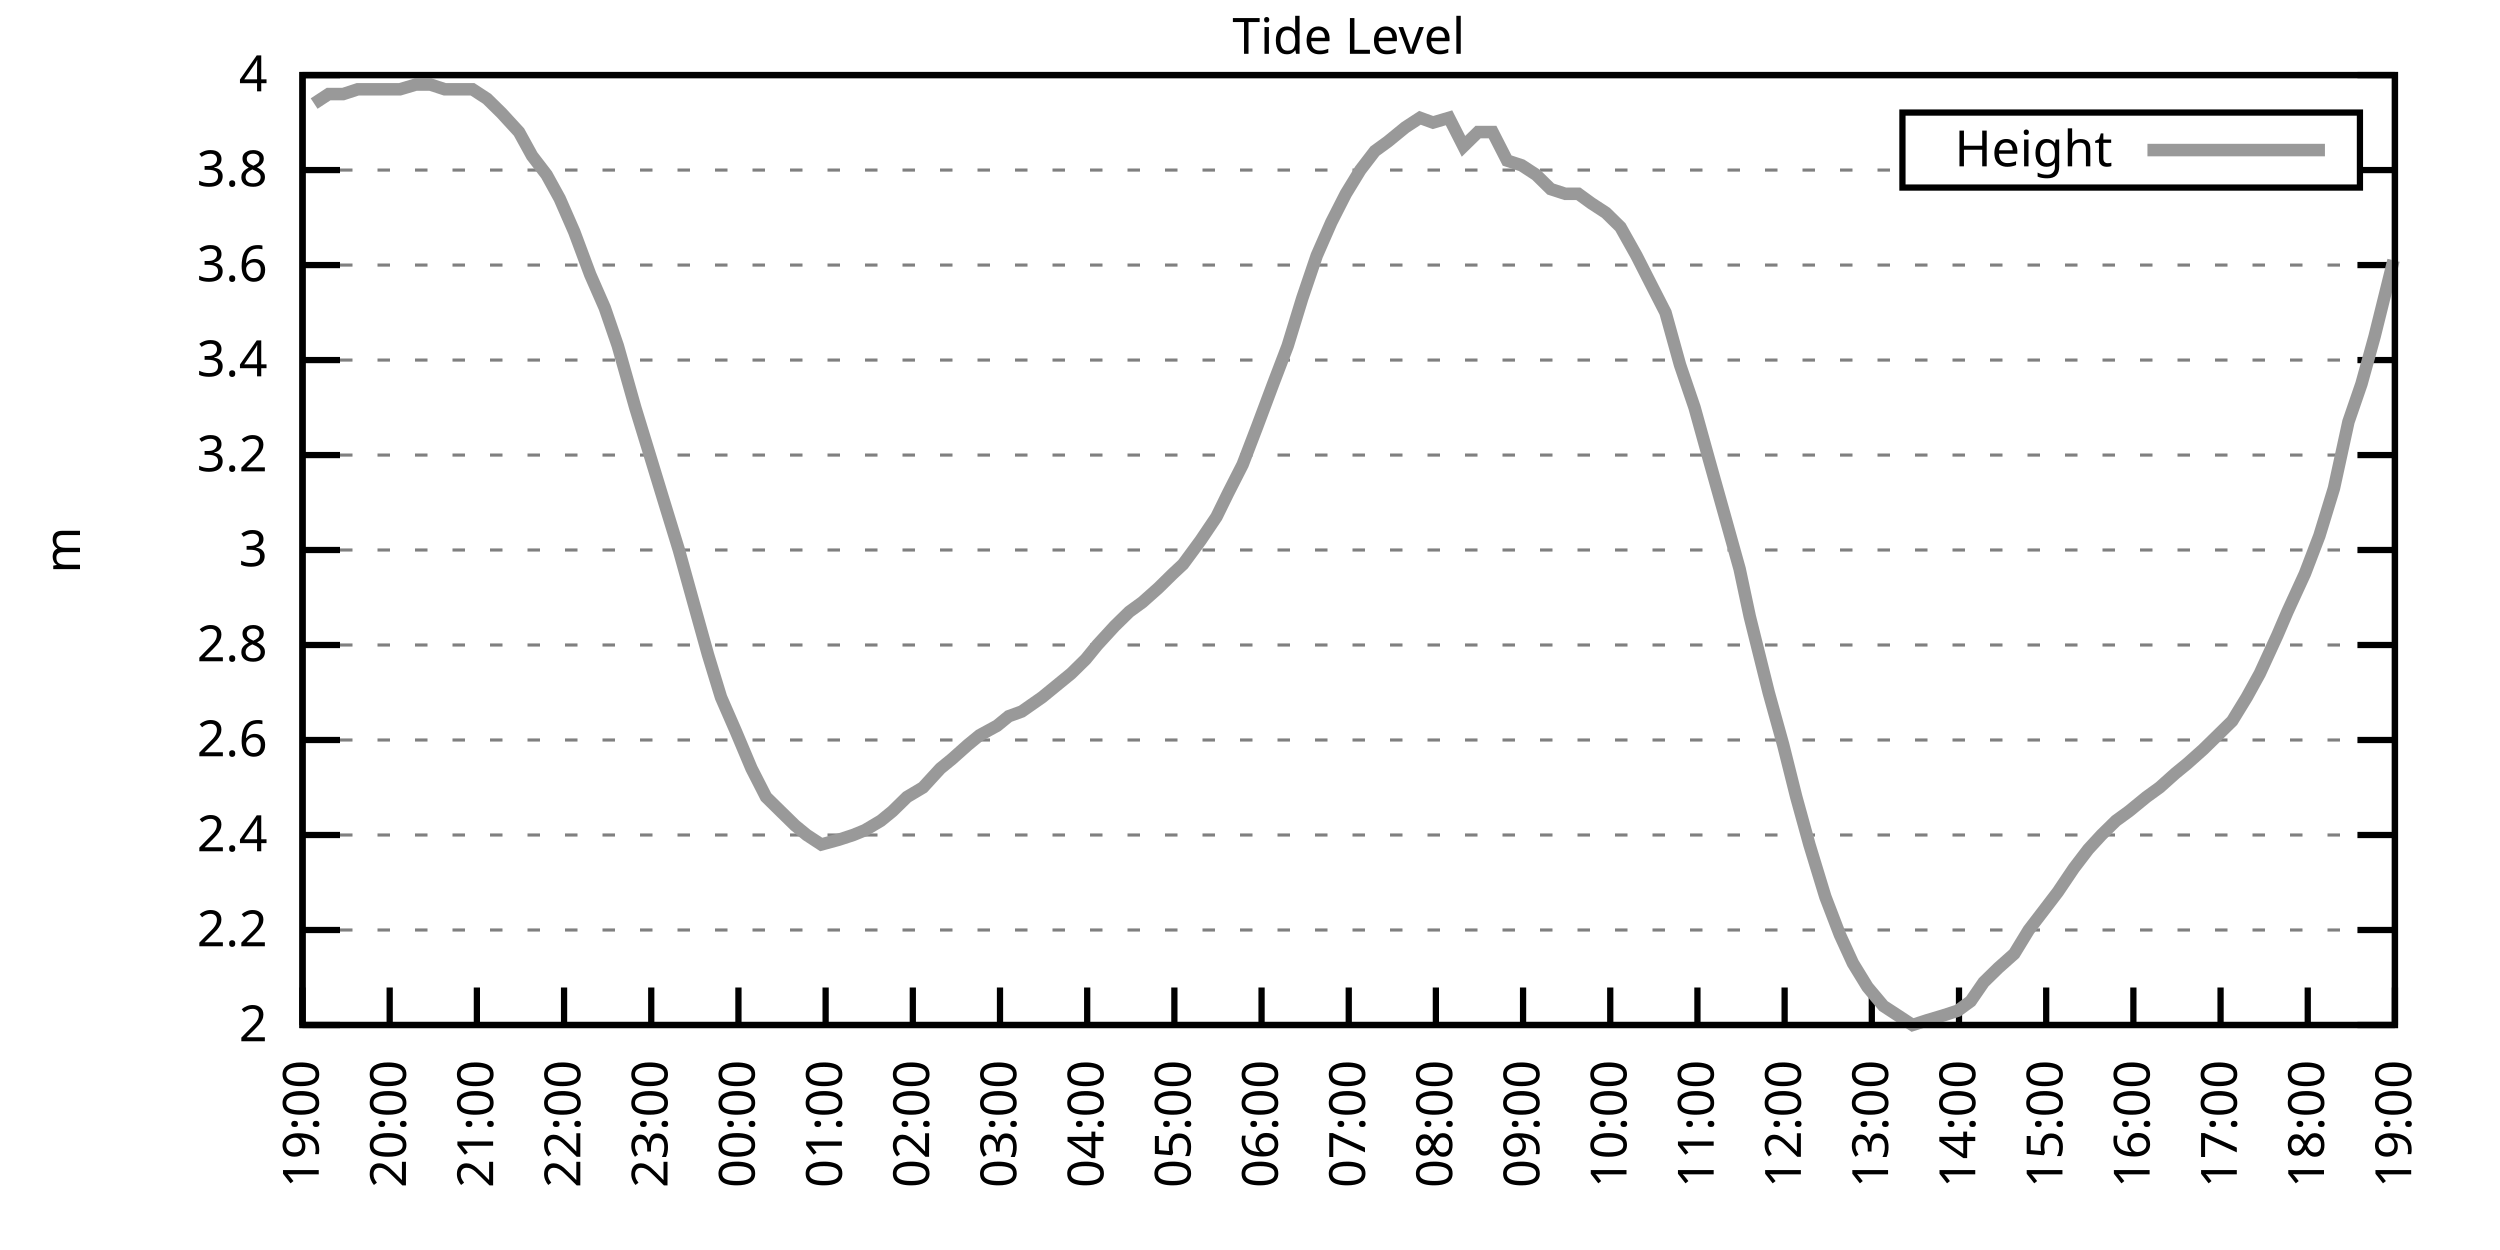
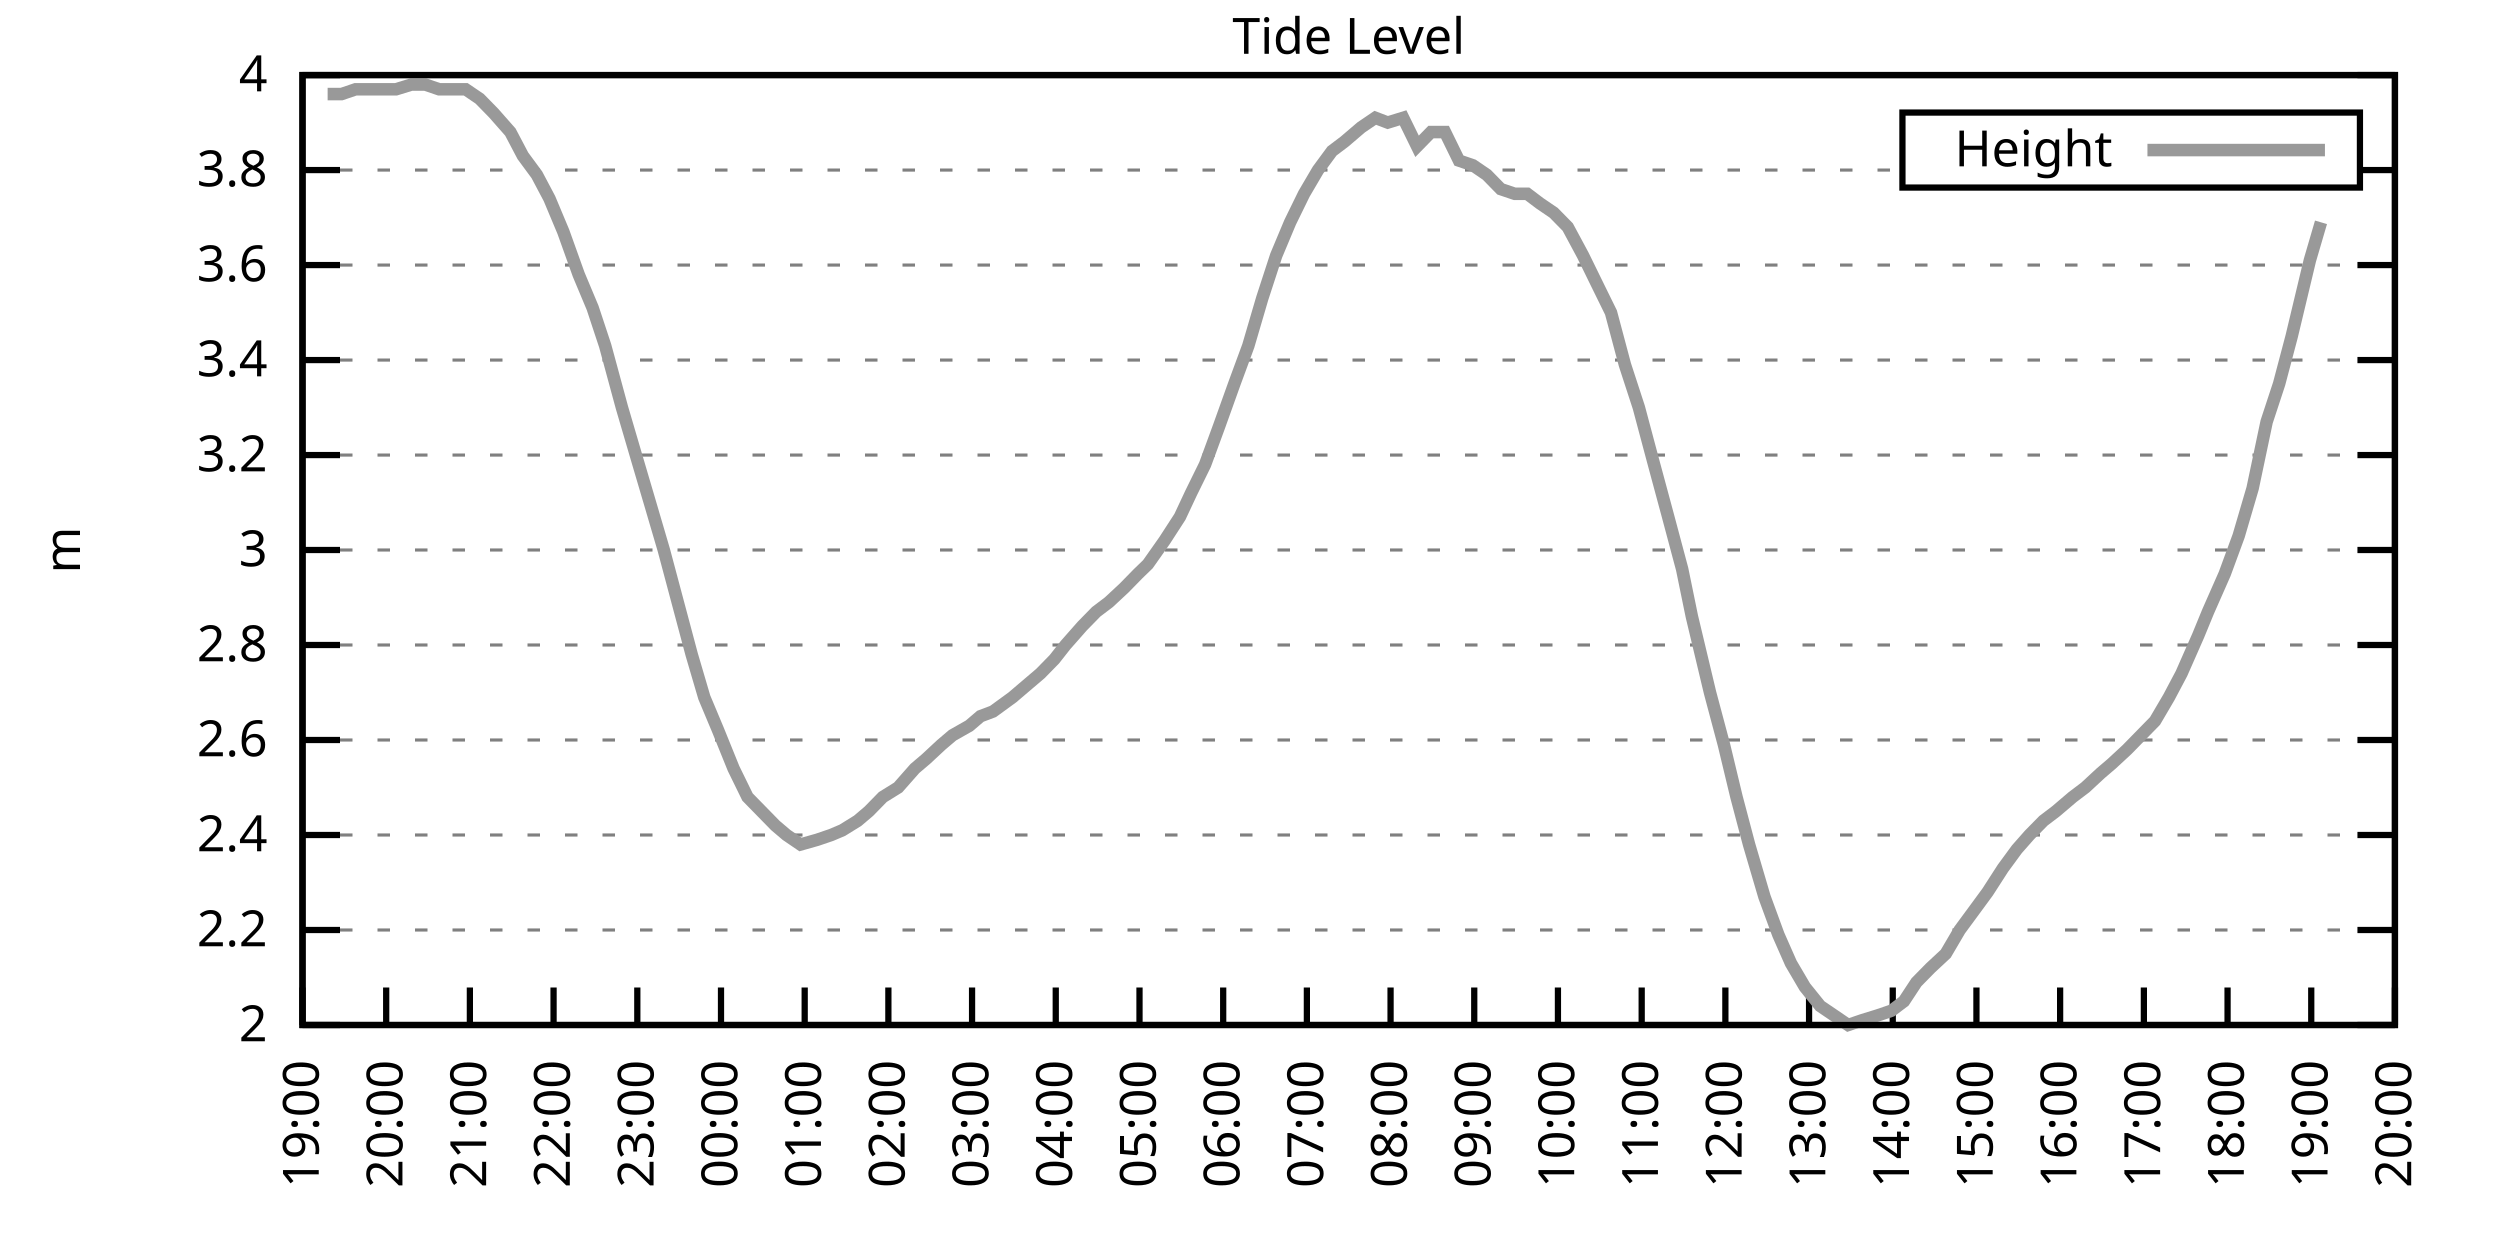
<svg xmlns="http://www.w3.org/2000/svg" xmlns:xlink="http://www.w3.org/1999/xlink" width="400" height="200" viewBox="0 0 400 200">
  <g id="gnuplot_canvas">
    <rect x="0" y="0" width="400" height="200" fill="none" />
    <defs>
      <circle id="gpDot" r="0.5" stroke-width="0.5" stroke="currentColor" />
      <path id="gpPt0" stroke-width="0.333" stroke="currentColor" d="M-1,0 h2 M0,-1 v2" />
      <path id="gpPt1" stroke-width="0.333" stroke="currentColor" d="M-1,-1 L1,1 M1,-1 L-1,1" />
      <path id="gpPt2" stroke-width="0.333" stroke="currentColor" d="M-1,0 L1,0 M0,-1 L0,1 M-1,-1 L1,1 M-1,1 L1,-1" />
      <rect id="gpPt3" stroke-width="0.333" stroke="currentColor" x="-1" y="-1" width="2" height="2" />
      <rect id="gpPt4" stroke-width="0.333" stroke="currentColor" fill="currentColor" x="-1" y="-1" width="2" height="2" />
      <circle id="gpPt5" stroke-width="0.333" stroke="currentColor" cx="0" cy="0" r="1" />
      <use xlink:href="#gpPt5" id="gpPt6" fill="currentColor" stroke="none" />
      <path id="gpPt7" stroke-width="0.333" stroke="currentColor" d="M0,-1.33 L-1.33,0.67 L1.33,0.67 z" />
      <use xlink:href="#gpPt7" id="gpPt8" fill="currentColor" stroke="none" />
      <use xlink:href="#gpPt7" id="gpPt9" stroke="currentColor" transform="rotate(180)" />
      <use xlink:href="#gpPt9" id="gpPt10" fill="currentColor" stroke="none" />
      <use xlink:href="#gpPt3" id="gpPt11" stroke="currentColor" transform="rotate(45)" />
      <use xlink:href="#gpPt11" id="gpPt12" fill="currentColor" stroke="none" />
      <path id="gpPt13" stroke-width="0.333" stroke="currentColor" d="M0,1.330 L1.265,0.411 L0.782,-1.067 L-0.782,-1.076 L-1.265,0.411 z" />
      <use xlink:href="#gpPt13" id="gpPt14" fill="currentColor" stroke="none" />
      <filter id="textbox" filterUnits="objectBoundingBox" x="0" y="0" height="1" width="1">
        <feFlood flood-color="white" flood-opacity="1" result="bgnd" />
        <feComposite in="SourceGraphic" in2="bgnd" operator="atop" />
      </filter>
      <filter id="greybox" filterUnits="objectBoundingBox" x="0" y="0" height="1" width="1">
        <feFlood flood-color="lightgrey" flood-opacity="1" result="grey" />
        <feComposite in="SourceGraphic" in2="grey" operator="atop" />
      </filter>
    </defs>
    <g fill="none" color="white" stroke="currentColor" stroke-width="1.00" stroke-linecap="butt" stroke-linejoin="miter">
</g>
    <g fill="none" color="black" stroke="currentColor" stroke-width="1.00" stroke-linecap="butt" stroke-linejoin="miter">
      <g stroke="none" shape-rendering="crispEdges">
        <polygon fill="rgb(255, 255, 255)" points="48.40,164.00 383.18,164.00 383.18,12.02 48.40,12.02 " />
      </g>
    </g>
    <g fill="none" color="black" stroke="currentColor" stroke-width="1.00" stroke-linecap="butt" stroke-linejoin="miter">
</g>
    <g fill="none" color="black" stroke="black" stroke-width="0.50" stroke-linecap="butt" stroke-linejoin="miter">
</g>
    <g fill="none" color="gray" stroke="currentColor" stroke-width="0.50" stroke-linecap="butt" stroke-linejoin="miter">
      <path stroke="gray" stroke-dasharray="2,4" class="gridline" d="M48.40,164.00 L383.19,164.00  " />
    </g>
    <g fill="none" color="gray" stroke="gray" stroke-width="1.00" stroke-linecap="butt" stroke-linejoin="miter">
</g>
    <g fill="none" color="black" stroke="currentColor" stroke-width="1.00" stroke-linecap="butt" stroke-linejoin="miter">
      <path stroke="black" d="M48.40,164.00 L54.40,164.00 M383.19,164.00 L377.19,164.00  " />
      <g transform="translate(42.80,166.60)" stroke="none" fill="black" font-family="Sans" font-size="8.00" text-anchor="end">
        <text>
          <tspan font-family="Sans"> 2</tspan>
        </text>
      </g>
    </g>
    <g fill="none" color="black" stroke="currentColor" stroke-width="1.00" stroke-linecap="butt" stroke-linejoin="miter">
</g>
    <g fill="none" color="black" stroke="black" stroke-width="0.50" stroke-linecap="butt" stroke-linejoin="miter">
</g>
    <g fill="none" color="gray" stroke="currentColor" stroke-width="0.50" stroke-linecap="butt" stroke-linejoin="miter">
      <path stroke="gray" stroke-dasharray="2,4" class="gridline" d="M48.40,148.80 L383.19,148.80  " />
    </g>
    <g fill="none" color="gray" stroke="gray" stroke-width="1.00" stroke-linecap="butt" stroke-linejoin="miter">
</g>
    <g fill="none" color="black" stroke="currentColor" stroke-width="1.00" stroke-linecap="butt" stroke-linejoin="miter">
      <path stroke="black" d="M48.40,148.80 L54.40,148.80 M383.19,148.80 L377.19,148.80  " />
      <g transform="translate(42.80,151.40)" stroke="none" fill="black" font-family="Sans" font-size="8.00" text-anchor="end">
        <text>
          <tspan font-family="Sans"> 2.2</tspan>
        </text>
      </g>
    </g>
    <g fill="none" color="black" stroke="currentColor" stroke-width="1.00" stroke-linecap="butt" stroke-linejoin="miter">
</g>
    <g fill="none" color="black" stroke="black" stroke-width="0.50" stroke-linecap="butt" stroke-linejoin="miter">
</g>
    <g fill="none" color="gray" stroke="currentColor" stroke-width="0.50" stroke-linecap="butt" stroke-linejoin="miter">
      <path stroke="gray" stroke-dasharray="2,4" class="gridline" d="M48.40,133.60 L383.19,133.60  " />
    </g>
    <g fill="none" color="gray" stroke="gray" stroke-width="1.00" stroke-linecap="butt" stroke-linejoin="miter">
</g>
    <g fill="none" color="black" stroke="currentColor" stroke-width="1.00" stroke-linecap="butt" stroke-linejoin="miter">
      <path stroke="black" d="M48.40,133.60 L54.40,133.60 M383.19,133.60 L377.19,133.60  " />
      <g transform="translate(42.80,136.20)" stroke="none" fill="black" font-family="Sans" font-size="8.00" text-anchor="end">
        <text>
          <tspan font-family="Sans"> 2.4</tspan>
        </text>
      </g>
    </g>
    <g fill="none" color="black" stroke="currentColor" stroke-width="1.00" stroke-linecap="butt" stroke-linejoin="miter">
</g>
    <g fill="none" color="black" stroke="black" stroke-width="0.50" stroke-linecap="butt" stroke-linejoin="miter">
</g>
    <g fill="none" color="gray" stroke="currentColor" stroke-width="0.50" stroke-linecap="butt" stroke-linejoin="miter">
      <path stroke="gray" stroke-dasharray="2,4" class="gridline" d="M48.40,118.40 L383.19,118.40  " />
    </g>
    <g fill="none" color="gray" stroke="gray" stroke-width="1.00" stroke-linecap="butt" stroke-linejoin="miter">
</g>
    <g fill="none" color="black" stroke="currentColor" stroke-width="1.00" stroke-linecap="butt" stroke-linejoin="miter">
      <path stroke="black" d="M48.40,118.40 L54.40,118.40 M383.19,118.40 L377.19,118.40  " />
      <g transform="translate(42.80,121.00)" stroke="none" fill="black" font-family="Sans" font-size="8.00" text-anchor="end">
        <text>
          <tspan font-family="Sans"> 2.6</tspan>
        </text>
      </g>
    </g>
    <g fill="none" color="black" stroke="currentColor" stroke-width="1.00" stroke-linecap="butt" stroke-linejoin="miter">
</g>
    <g fill="none" color="black" stroke="black" stroke-width="0.50" stroke-linecap="butt" stroke-linejoin="miter">
</g>
    <g fill="none" color="gray" stroke="currentColor" stroke-width="0.50" stroke-linecap="butt" stroke-linejoin="miter">
      <path stroke="gray" stroke-dasharray="2,4" class="gridline" d="M48.40,103.20 L383.19,103.20  " />
    </g>
    <g fill="none" color="gray" stroke="gray" stroke-width="1.00" stroke-linecap="butt" stroke-linejoin="miter">
</g>
    <g fill="none" color="black" stroke="currentColor" stroke-width="1.00" stroke-linecap="butt" stroke-linejoin="miter">
      <path stroke="black" d="M48.40,103.20 L54.40,103.20 M383.19,103.20 L377.19,103.20  " />
      <g transform="translate(42.80,105.80)" stroke="none" fill="black" font-family="Sans" font-size="8.00" text-anchor="end">
        <text>
          <tspan font-family="Sans"> 2.8</tspan>
        </text>
      </g>
    </g>
    <g fill="none" color="black" stroke="currentColor" stroke-width="1.00" stroke-linecap="butt" stroke-linejoin="miter">
</g>
    <g fill="none" color="black" stroke="black" stroke-width="0.50" stroke-linecap="butt" stroke-linejoin="miter">
</g>
    <g fill="none" color="gray" stroke="currentColor" stroke-width="0.50" stroke-linecap="butt" stroke-linejoin="miter">
      <path stroke="gray" stroke-dasharray="2,4" class="gridline" d="M48.40,88.00 L383.19,88.00  " />
    </g>
    <g fill="none" color="gray" stroke="gray" stroke-width="1.00" stroke-linecap="butt" stroke-linejoin="miter">
</g>
    <g fill="none" color="black" stroke="currentColor" stroke-width="1.00" stroke-linecap="butt" stroke-linejoin="miter">
      <path stroke="black" d="M48.40,88.00 L54.40,88.00 M383.19,88.00 L377.19,88.00  " />
      <g transform="translate(42.80,90.60)" stroke="none" fill="black" font-family="Sans" font-size="8.00" text-anchor="end">
        <text>
          <tspan font-family="Sans"> 3</tspan>
        </text>
      </g>
    </g>
    <g fill="none" color="black" stroke="currentColor" stroke-width="1.00" stroke-linecap="butt" stroke-linejoin="miter">
</g>
    <g fill="none" color="black" stroke="black" stroke-width="0.50" stroke-linecap="butt" stroke-linejoin="miter">
</g>
    <g fill="none" color="gray" stroke="currentColor" stroke-width="0.50" stroke-linecap="butt" stroke-linejoin="miter">
      <path stroke="gray" stroke-dasharray="2,4" class="gridline" d="M48.40,72.81 L383.19,72.81  " />
    </g>
    <g fill="none" color="gray" stroke="gray" stroke-width="1.00" stroke-linecap="butt" stroke-linejoin="miter">
</g>
    <g fill="none" color="black" stroke="currentColor" stroke-width="1.00" stroke-linecap="butt" stroke-linejoin="miter">
      <path stroke="black" d="M48.40,72.81 L54.40,72.81 M383.19,72.81 L377.19,72.81  " />
      <g transform="translate(42.80,75.41)" stroke="none" fill="black" font-family="Sans" font-size="8.00" text-anchor="end">
        <text>
          <tspan font-family="Sans"> 3.2</tspan>
        </text>
      </g>
    </g>
    <g fill="none" color="black" stroke="currentColor" stroke-width="1.00" stroke-linecap="butt" stroke-linejoin="miter">
</g>
    <g fill="none" color="black" stroke="black" stroke-width="0.50" stroke-linecap="butt" stroke-linejoin="miter">
</g>
    <g fill="none" color="gray" stroke="currentColor" stroke-width="0.50" stroke-linecap="butt" stroke-linejoin="miter">
      <path stroke="gray" stroke-dasharray="2,4" class="gridline" d="M48.40,57.61 L383.19,57.61  " />
    </g>
    <g fill="none" color="gray" stroke="gray" stroke-width="1.00" stroke-linecap="butt" stroke-linejoin="miter">
</g>
    <g fill="none" color="black" stroke="currentColor" stroke-width="1.00" stroke-linecap="butt" stroke-linejoin="miter">
      <path stroke="black" d="M48.40,57.61 L54.40,57.61 M383.19,57.61 L377.19,57.61  " />
      <g transform="translate(42.80,60.21)" stroke="none" fill="black" font-family="Sans" font-size="8.00" text-anchor="end">
        <text>
          <tspan font-family="Sans"> 3.4</tspan>
        </text>
      </g>
    </g>
    <g fill="none" color="black" stroke="currentColor" stroke-width="1.00" stroke-linecap="butt" stroke-linejoin="miter">
</g>
    <g fill="none" color="black" stroke="black" stroke-width="0.50" stroke-linecap="butt" stroke-linejoin="miter">
</g>
    <g fill="none" color="gray" stroke="currentColor" stroke-width="0.50" stroke-linecap="butt" stroke-linejoin="miter">
      <path stroke="gray" stroke-dasharray="2,4" class="gridline" d="M48.40,42.41 L383.19,42.41  " />
    </g>
    <g fill="none" color="gray" stroke="gray" stroke-width="1.00" stroke-linecap="butt" stroke-linejoin="miter">
</g>
    <g fill="none" color="black" stroke="currentColor" stroke-width="1.00" stroke-linecap="butt" stroke-linejoin="miter">
      <path stroke="black" d="M48.40,42.41 L54.40,42.41 M383.19,42.41 L377.19,42.41  " />
      <g transform="translate(42.80,45.01)" stroke="none" fill="black" font-family="Sans" font-size="8.00" text-anchor="end">
        <text>
          <tspan font-family="Sans"> 3.6</tspan>
        </text>
      </g>
    </g>
    <g fill="none" color="black" stroke="currentColor" stroke-width="1.00" stroke-linecap="butt" stroke-linejoin="miter">
</g>
    <g fill="none" color="black" stroke="black" stroke-width="0.50" stroke-linecap="butt" stroke-linejoin="miter">
</g>
    <g fill="none" color="gray" stroke="currentColor" stroke-width="0.50" stroke-linecap="butt" stroke-linejoin="miter">
      <path stroke="gray" stroke-dasharray="2,4" class="gridline" d="M48.40,27.21 L304.39,27.21 M377.59,27.21 L383.19,27.21  " />
    </g>
    <g fill="none" color="gray" stroke="gray" stroke-width="1.00" stroke-linecap="butt" stroke-linejoin="miter">
</g>
    <g fill="none" color="black" stroke="currentColor" stroke-width="1.00" stroke-linecap="butt" stroke-linejoin="miter">
      <path stroke="black" d="M48.40,27.21 L54.40,27.21 M383.19,27.21 L377.19,27.21  " />
      <g transform="translate(42.80,29.81)" stroke="none" fill="black" font-family="Sans" font-size="8.00" text-anchor="end">
        <text>
          <tspan font-family="Sans"> 3.8</tspan>
        </text>
      </g>
    </g>
    <g fill="none" color="black" stroke="currentColor" stroke-width="1.00" stroke-linecap="butt" stroke-linejoin="miter">
</g>
    <g fill="none" color="black" stroke="black" stroke-width="0.50" stroke-linecap="butt" stroke-linejoin="miter">
</g>
    <g fill="none" color="gray" stroke="currentColor" stroke-width="0.50" stroke-linecap="butt" stroke-linejoin="miter">
      <path stroke="gray" stroke-dasharray="2,4" class="gridline" d="M48.40,12.01 L383.19,12.01  " />
    </g>
    <g fill="none" color="gray" stroke="gray" stroke-width="1.00" stroke-linecap="butt" stroke-linejoin="miter">
</g>
    <g fill="none" color="black" stroke="currentColor" stroke-width="1.00" stroke-linecap="butt" stroke-linejoin="miter">
      <path stroke="black" d="M48.40,12.01 L54.40,12.01 M383.19,12.01 L377.19,12.01  " />
      <g transform="translate(42.80,14.61)" stroke="none" fill="black" font-family="Sans" font-size="8.00" text-anchor="end">
        <text>
          <tspan font-family="Sans"> 4</tspan>
        </text>
      </g>
    </g>
    <g fill="none" color="black" stroke="currentColor" stroke-width="1.00" stroke-linecap="butt" stroke-linejoin="miter">
      <path stroke="black" d="M48.40,164.00 L48.40,158.00  " />
      <g transform="translate(51.00,169.60) rotate(270.00)" stroke="none" fill="black" font-family="Sans" font-size="8.00" text-anchor="end">
        <text>
          <tspan font-family="Sans">19:00</tspan>
        </text>
      </g>
    </g>
    <g fill="none" color="black" stroke="currentColor" stroke-width="1.00" stroke-linecap="butt" stroke-linejoin="miter">
-       <path stroke="black" d="M62.35,164.00 L62.35,158.00  " />
-       <g transform="translate(64.95,169.60) rotate(270.00)" stroke="none" fill="black" font-family="Sans" font-size="8.00" text-anchor="end">
+       <path stroke="black" d="M61.79,164.00 L61.79,158.00  " />
+       <g transform="translate(64.39,169.60) rotate(270.00)" stroke="none" fill="black" font-family="Sans" font-size="8.00" text-anchor="end">
        <text>
          <tspan font-family="Sans">20:00</tspan>
        </text>
      </g>
    </g>
    <g fill="none" color="black" stroke="currentColor" stroke-width="1.00" stroke-linecap="butt" stroke-linejoin="miter">
-       <path stroke="black" d="M76.30,164.00 L76.30,158.00  " />
-       <g transform="translate(78.90,169.60) rotate(270.00)" stroke="none" fill="black" font-family="Sans" font-size="8.00" text-anchor="end">
+       <path stroke="black" d="M75.18,164.00 L75.18,158.00  " />
+       <g transform="translate(77.78,169.60) rotate(270.00)" stroke="none" fill="black" font-family="Sans" font-size="8.00" text-anchor="end">
        <text>
          <tspan font-family="Sans">21:00</tspan>
        </text>
      </g>
    </g>
    <g fill="none" color="black" stroke="currentColor" stroke-width="1.00" stroke-linecap="butt" stroke-linejoin="miter">
-       <path stroke="black" d="M90.25,164.00 L90.25,158.00  " />
-       <g transform="translate(92.85,169.60) rotate(270.00)" stroke="none" fill="black" font-family="Sans" font-size="8.00" text-anchor="end">
+       <path stroke="black" d="M88.57,164.00 L88.57,158.00  " />
+       <g transform="translate(91.17,169.60) rotate(270.00)" stroke="none" fill="black" font-family="Sans" font-size="8.00" text-anchor="end">
        <text>
          <tspan font-family="Sans">22:00</tspan>
        </text>
      </g>
    </g>
    <g fill="none" color="black" stroke="currentColor" stroke-width="1.00" stroke-linecap="butt" stroke-linejoin="miter">
-       <path stroke="black" d="M104.20,164.00 L104.20,158.00  " />
-       <g transform="translate(106.80,169.60) rotate(270.00)" stroke="none" fill="black" font-family="Sans" font-size="8.00" text-anchor="end">
+       <path stroke="black" d="M101.97,164.00 L101.97,158.00  " />
+       <g transform="translate(104.57,169.60) rotate(270.00)" stroke="none" fill="black" font-family="Sans" font-size="8.00" text-anchor="end">
        <text>
          <tspan font-family="Sans">23:00</tspan>
        </text>
      </g>
    </g>
    <g fill="none" color="black" stroke="currentColor" stroke-width="1.00" stroke-linecap="butt" stroke-linejoin="miter">
-       <path stroke="black" d="M118.15,164.00 L118.15,158.00  " />
-       <g transform="translate(120.75,169.60) rotate(270.00)" stroke="none" fill="black" font-family="Sans" font-size="8.00" text-anchor="end">
+       <path stroke="black" d="M115.36,164.00 L115.36,158.00  " />
+       <g transform="translate(117.96,169.60) rotate(270.00)" stroke="none" fill="black" font-family="Sans" font-size="8.00" text-anchor="end">
        <text>
          <tspan font-family="Sans">00:00</tspan>
        </text>
      </g>
    </g>
    <g fill="none" color="black" stroke="currentColor" stroke-width="1.00" stroke-linecap="butt" stroke-linejoin="miter">
-       <path stroke="black" d="M132.10,164.00 L132.10,158.00  " />
-       <g transform="translate(134.70,169.60) rotate(270.00)" stroke="none" fill="black" font-family="Sans" font-size="8.00" text-anchor="end">
+       <path stroke="black" d="M128.75,164.00 L128.75,158.00  " />
+       <g transform="translate(131.35,169.60) rotate(270.00)" stroke="none" fill="black" font-family="Sans" font-size="8.00" text-anchor="end">
        <text>
          <tspan font-family="Sans">01:00</tspan>
        </text>
      </g>
    </g>
    <g fill="none" color="black" stroke="currentColor" stroke-width="1.00" stroke-linecap="butt" stroke-linejoin="miter">
-       <path stroke="black" d="M146.05,164.00 L146.05,158.00  " />
-       <g transform="translate(148.65,169.60) rotate(270.00)" stroke="none" fill="black" font-family="Sans" font-size="8.00" text-anchor="end">
+       <path stroke="black" d="M142.14,164.00 L142.14,158.00  " />
+       <g transform="translate(144.74,169.60) rotate(270.00)" stroke="none" fill="black" font-family="Sans" font-size="8.00" text-anchor="end">
        <text>
          <tspan font-family="Sans">02:00</tspan>
        </text>
      </g>
    </g>
    <g fill="none" color="black" stroke="currentColor" stroke-width="1.00" stroke-linecap="butt" stroke-linejoin="miter">
-       <path stroke="black" d="M160.00,164.00 L160.00,158.00  " />
-       <g transform="translate(162.60,169.60) rotate(270.00)" stroke="none" fill="black" font-family="Sans" font-size="8.00" text-anchor="end">
+       <path stroke="black" d="M155.53,164.00 L155.53,158.00  " />
+       <g transform="translate(158.13,169.60) rotate(270.00)" stroke="none" fill="black" font-family="Sans" font-size="8.00" text-anchor="end">
        <text>
          <tspan font-family="Sans">03:00</tspan>
        </text>
      </g>
    </g>
    <g fill="none" color="black" stroke="currentColor" stroke-width="1.00" stroke-linecap="butt" stroke-linejoin="miter">
-       <path stroke="black" d="M173.95,164.00 L173.95,158.00  " />
-       <g transform="translate(176.55,169.60) rotate(270.00)" stroke="none" fill="black" font-family="Sans" font-size="8.00" text-anchor="end">
+       <path stroke="black" d="M168.92,164.00 L168.92,158.00  " />
+       <g transform="translate(171.52,169.60) rotate(270.00)" stroke="none" fill="black" font-family="Sans" font-size="8.00" text-anchor="end">
        <text>
          <tspan font-family="Sans">04:00</tspan>
        </text>
      </g>
    </g>
    <g fill="none" color="black" stroke="currentColor" stroke-width="1.00" stroke-linecap="butt" stroke-linejoin="miter">
-       <path stroke="black" d="M187.90,164.00 L187.90,158.00  " />
-       <g transform="translate(190.50,169.60) rotate(270.00)" stroke="none" fill="black" font-family="Sans" font-size="8.00" text-anchor="end">
+       <path stroke="black" d="M182.32,164.00 L182.32,158.00  " />
+       <g transform="translate(184.92,169.60) rotate(270.00)" stroke="none" fill="black" font-family="Sans" font-size="8.00" text-anchor="end">
        <text>
          <tspan font-family="Sans">05:00</tspan>
        </text>
      </g>
    </g>
    <g fill="none" color="black" stroke="currentColor" stroke-width="1.00" stroke-linecap="butt" stroke-linejoin="miter">
-       <path stroke="black" d="M201.85,164.00 L201.85,158.00  " />
-       <g transform="translate(204.45,169.60) rotate(270.00)" stroke="none" fill="black" font-family="Sans" font-size="8.00" text-anchor="end">
+       <path stroke="black" d="M195.71,164.00 L195.71,158.00  " />
+       <g transform="translate(198.31,169.60) rotate(270.00)" stroke="none" fill="black" font-family="Sans" font-size="8.00" text-anchor="end">
        <text>
          <tspan font-family="Sans">06:00</tspan>
        </text>
      </g>
    </g>
    <g fill="none" color="black" stroke="currentColor" stroke-width="1.00" stroke-linecap="butt" stroke-linejoin="miter">
-       <path stroke="black" d="M215.80,164.00 L215.80,158.00  " />
-       <g transform="translate(218.40,169.60) rotate(270.00)" stroke="none" fill="black" font-family="Sans" font-size="8.00" text-anchor="end">
+       <path stroke="black" d="M209.10,164.00 L209.10,158.00  " />
+       <g transform="translate(211.70,169.60) rotate(270.00)" stroke="none" fill="black" font-family="Sans" font-size="8.00" text-anchor="end">
        <text>
          <tspan font-family="Sans">07:00</tspan>
        </text>
      </g>
    </g>
    <g fill="none" color="black" stroke="currentColor" stroke-width="1.00" stroke-linecap="butt" stroke-linejoin="miter">
-       <path stroke="black" d="M229.74,164.00 L229.74,158.00  " />
-       <g transform="translate(232.34,169.60) rotate(270.00)" stroke="none" fill="black" font-family="Sans" font-size="8.00" text-anchor="end">
+       <path stroke="black" d="M222.49,164.00 L222.49,158.00  " />
+       <g transform="translate(225.09,169.60) rotate(270.00)" stroke="none" fill="black" font-family="Sans" font-size="8.00" text-anchor="end">
        <text>
          <tspan font-family="Sans">08:00</tspan>
        </text>
      </g>
    </g>
    <g fill="none" color="black" stroke="currentColor" stroke-width="1.00" stroke-linecap="butt" stroke-linejoin="miter">
-       <path stroke="black" d="M243.69,164.00 L243.69,158.00  " />
-       <g transform="translate(246.29,169.60) rotate(270.00)" stroke="none" fill="black" font-family="Sans" font-size="8.00" text-anchor="end">
+       <path stroke="black" d="M235.88,164.00 L235.88,158.00  " />
+       <g transform="translate(238.48,169.60) rotate(270.00)" stroke="none" fill="black" font-family="Sans" font-size="8.00" text-anchor="end">
        <text>
          <tspan font-family="Sans">09:00</tspan>
        </text>
      </g>
    </g>
    <g fill="none" color="black" stroke="currentColor" stroke-width="1.00" stroke-linecap="butt" stroke-linejoin="miter">
-       <path stroke="black" d="M257.64,164.00 L257.64,158.00  " />
-       <g transform="translate(260.24,169.60) rotate(270.00)" stroke="none" fill="black" font-family="Sans" font-size="8.00" text-anchor="end">
+       <path stroke="black" d="M249.27,164.00 L249.27,158.00  " />
+       <g transform="translate(251.87,169.60) rotate(270.00)" stroke="none" fill="black" font-family="Sans" font-size="8.00" text-anchor="end">
        <text>
          <tspan font-family="Sans">10:00</tspan>
        </text>
      </g>
    </g>
    <g fill="none" color="black" stroke="currentColor" stroke-width="1.00" stroke-linecap="butt" stroke-linejoin="miter">
-       <path stroke="black" d="M271.59,164.00 L271.59,158.00  " />
-       <g transform="translate(274.19,169.60) rotate(270.00)" stroke="none" fill="black" font-family="Sans" font-size="8.00" text-anchor="end">
+       <path stroke="black" d="M262.67,164.00 L262.67,158.00  " />
+       <g transform="translate(265.27,169.60) rotate(270.00)" stroke="none" fill="black" font-family="Sans" font-size="8.00" text-anchor="end">
        <text>
          <tspan font-family="Sans">11:00</tspan>
        </text>
      </g>
    </g>
    <g fill="none" color="black" stroke="currentColor" stroke-width="1.00" stroke-linecap="butt" stroke-linejoin="miter">
-       <path stroke="black" d="M285.54,164.00 L285.54,158.00  " />
-       <g transform="translate(288.14,169.60) rotate(270.00)" stroke="none" fill="black" font-family="Sans" font-size="8.00" text-anchor="end">
+       <path stroke="black" d="M276.06,164.00 L276.06,158.00  " />
+       <g transform="translate(278.66,169.60) rotate(270.00)" stroke="none" fill="black" font-family="Sans" font-size="8.00" text-anchor="end">
        <text>
          <tspan font-family="Sans">12:00</tspan>
        </text>
      </g>
    </g>
    <g fill="none" color="black" stroke="currentColor" stroke-width="1.00" stroke-linecap="butt" stroke-linejoin="miter">
-       <path stroke="black" d="M299.49,164.00 L299.49,158.00  " />
-       <g transform="translate(302.09,169.60) rotate(270.00)" stroke="none" fill="black" font-family="Sans" font-size="8.00" text-anchor="end">
+       <path stroke="black" d="M289.45,164.00 L289.45,158.00  " />
+       <g transform="translate(292.05,169.60) rotate(270.00)" stroke="none" fill="black" font-family="Sans" font-size="8.00" text-anchor="end">
        <text>
          <tspan font-family="Sans">13:00</tspan>
        </text>
      </g>
    </g>
    <g fill="none" color="black" stroke="currentColor" stroke-width="1.00" stroke-linecap="butt" stroke-linejoin="miter">
-       <path stroke="black" d="M313.44,164.00 L313.44,158.00  " />
-       <g transform="translate(316.04,169.60) rotate(270.00)" stroke="none" fill="black" font-family="Sans" font-size="8.00" text-anchor="end">
+       <path stroke="black" d="M302.84,164.00 L302.84,158.00  " />
+       <g transform="translate(305.44,169.60) rotate(270.00)" stroke="none" fill="black" font-family="Sans" font-size="8.00" text-anchor="end">
        <text>
          <tspan font-family="Sans">14:00</tspan>
        </text>
      </g>
    </g>
    <g fill="none" color="black" stroke="currentColor" stroke-width="1.00" stroke-linecap="butt" stroke-linejoin="miter">
-       <path stroke="black" d="M327.39,164.00 L327.39,158.00  " />
-       <g transform="translate(329.99,169.60) rotate(270.00)" stroke="none" fill="black" font-family="Sans" font-size="8.00" text-anchor="end">
+       <path stroke="black" d="M316.23,164.00 L316.23,158.00  " />
+       <g transform="translate(318.83,169.60) rotate(270.00)" stroke="none" fill="black" font-family="Sans" font-size="8.00" text-anchor="end">
        <text>
          <tspan font-family="Sans">15:00</tspan>
        </text>
      </g>
    </g>
    <g fill="none" color="black" stroke="currentColor" stroke-width="1.00" stroke-linecap="butt" stroke-linejoin="miter">
-       <path stroke="black" d="M341.34,164.00 L341.34,158.00  " />
-       <g transform="translate(343.94,169.60) rotate(270.00)" stroke="none" fill="black" font-family="Sans" font-size="8.00" text-anchor="end">
+       <path stroke="black" d="M329.62,164.00 L329.62,158.00  " />
+       <g transform="translate(332.22,169.60) rotate(270.00)" stroke="none" fill="black" font-family="Sans" font-size="8.00" text-anchor="end">
        <text>
          <tspan font-family="Sans">16:00</tspan>
        </text>
      </g>
    </g>
    <g fill="none" color="black" stroke="currentColor" stroke-width="1.00" stroke-linecap="butt" stroke-linejoin="miter">
-       <path stroke="black" d="M355.29,164.00 L355.29,158.00  " />
-       <g transform="translate(357.89,169.60) rotate(270.00)" stroke="none" fill="black" font-family="Sans" font-size="8.00" text-anchor="end">
+       <path stroke="black" d="M343.02,164.00 L343.02,158.00  " />
+       <g transform="translate(345.62,169.60) rotate(270.00)" stroke="none" fill="black" font-family="Sans" font-size="8.00" text-anchor="end">
        <text>
          <tspan font-family="Sans">17:00</tspan>
        </text>
      </g>
    </g>
    <g fill="none" color="black" stroke="currentColor" stroke-width="1.00" stroke-linecap="butt" stroke-linejoin="miter">
-       <path stroke="black" d="M369.24,164.00 L369.24,158.00  " />
-       <g transform="translate(371.84,169.60) rotate(270.00)" stroke="none" fill="black" font-family="Sans" font-size="8.00" text-anchor="end">
+       <path stroke="black" d="M356.41,164.00 L356.41,158.00  " />
+       <g transform="translate(359.01,169.60) rotate(270.00)" stroke="none" fill="black" font-family="Sans" font-size="8.00" text-anchor="end">
        <text>
          <tspan font-family="Sans">18:00</tspan>
+         </text>
+       </g>
+     </g>
+     <g fill="none" color="black" stroke="currentColor" stroke-width="1.00" stroke-linecap="butt" stroke-linejoin="miter">
+       <path stroke="black" d="M369.80,164.00 L369.80,158.00  " />
+       <g transform="translate(372.40,169.60) rotate(270.00)" stroke="none" fill="black" font-family="Sans" font-size="8.00" text-anchor="end">
+         <text>
+           <tspan font-family="Sans">19:00</tspan>
        </text>
      </g>
    </g>
    <g fill="none" color="black" stroke="currentColor" stroke-width="1.00" stroke-linecap="butt" stroke-linejoin="miter">
      <path stroke="black" d="M383.19,164.00 L383.19,158.00  " />
      <g transform="translate(385.79,169.60) rotate(270.00)" stroke="none" fill="black" font-family="Sans" font-size="8.00" text-anchor="end">
        <text>
-           <tspan font-family="Sans">19:00</tspan>
+           <tspan font-family="Sans">20:00</tspan>
        </text>
      </g>
    </g>
    <g fill="none" color="black" stroke="currentColor" stroke-width="1.00" stroke-linecap="butt" stroke-linejoin="miter">
</g>
    <g fill="none" color="black" stroke="currentColor" stroke-width="1.00" stroke-linecap="butt" stroke-linejoin="miter">
      <path stroke="black" d="M48.40,12.01 L48.40,164.00 L383.19,164.00 L383.19,12.01 L48.40,12.01 Z  " />
    </g>
    <g fill="none" color="black" stroke="currentColor" stroke-width="1.00" stroke-linecap="butt" stroke-linejoin="miter">
</g>
    <g fill="none" color="black" stroke="currentColor" stroke-width="1.00" stroke-linecap="butt" stroke-linejoin="miter">
      <path stroke="black" d="M304.39,30.01 L304.39,18.01 L377.59,18.01 L377.59,30.01 L304.39,30.01 Z  " />
    </g>
    <g id="Tide_level_plot_1">
      <g fill="none" color="white" stroke="black" stroke-width="2.00" stroke-linecap="butt" stroke-linejoin="miter">
</g>
      <g fill="none" color="black" stroke="currentColor" stroke-width="2.00" stroke-linecap="butt" stroke-linejoin="miter">
        <g transform="translate(337.99,26.61)" stroke="none" fill="black" font-family="Sans" font-size="8.00" text-anchor="end">
          <text>
            <tspan font-family="Sans">Height</tspan>
          </text>
        </g>
      </g>
      <g fill="none" color="black" stroke="currentColor" stroke-width="2.00" stroke-linecap="butt" stroke-linejoin="miter">
-         <path stroke="rgb(153, 153, 153)" d="M343.59,24.01 L371.99,24.01 M50.26,16.57 L52.58,15.05 L54.91,15.05 L57.23,14.29 L59.56,14.29 L61.88,14.29   L63.98,14.29 L66.53,13.53 L68.86,13.53 L71.18,14.29 L73.51,14.29 L75.60,14.29 L77.93,15.81 L80.25,18.09   L83.04,21.13 L85.13,24.93 L87.46,27.97 L89.55,31.77 L91.88,37.09 L94.43,43.93 L96.76,49.25 L98.85,55.33   L101.64,65.21 L103.97,72.81 L106.29,80.41 L108.62,88.00 L110.94,96.36 L113.27,104.72 L115.36,111.56 L117.68,116.88   L120.24,122.96 L122.57,127.52 L124.89,129.80 L127.22,132.08 L129.08,133.60 L131.40,135.12 L134.19,134.36 L136.51,133.60   L138.37,132.84 L140.93,131.32 L142.79,129.80 L145.12,127.52 L147.67,126.00 L150.46,122.96 L152.32,121.44 L154.88,119.16   L156.74,117.64 L159.53,116.12 L161.39,114.60 L163.48,113.84 L166.74,111.56 L168.60,110.04 L171.39,107.76 L173.71,105.48   L175.57,103.20 L178.36,100.16 L180.69,97.88 L182.78,96.36 L185.34,94.08 L187.66,91.80 L189.29,90.28 L192.08,86.49   L194.64,82.69 L196.50,78.89 L198.82,74.33 L201.15,68.25 L203.71,61.41 L206.03,55.33 L208.36,47.73 L210.68,40.89   L213.01,35.57 L215.33,31.01 L217.65,27.21 L219.98,24.17 L222.07,22.65 L224.86,20.37 L227.19,18.85 L229.28,19.61   L231.84,18.85 L234.16,23.41 L236.49,21.13 L238.81,21.13 L241.14,25.69 L243.46,26.45 L245.79,27.97 L248.11,30.25   L250.44,31.01 L252.53,31.01 L254.62,32.53 L256.95,34.05 L259.27,36.33 L261.83,40.89 L264.15,45.45 L266.48,50.01   L268.80,58.37 L271.13,65.21 L273.45,73.57 L276.01,82.69 L278.34,91.04 L279.96,98.64 L282.99,110.80 L285.31,119.16   L287.40,127.52 L289.50,135.12 L292.05,143.48 L294.38,149.56 L296.47,154.12 L298.80,157.92 L301.35,160.96 L303.68,162.48   L306.00,164.00 L308.33,163.24 L310.88,162.48 L313.21,161.72 L315.30,160.20 L317.39,157.16 L319.72,154.88 L322.28,152.60   L324.60,148.80 L326.93,145.76 L329.25,142.72 L331.81,138.92 L334.13,135.88 L336.23,133.60 L338.55,131.32 L340.64,129.80   L343.43,127.52 L345.53,126.00 L348.08,123.72 L349.94,122.20 L352.50,119.92 L354.83,117.64 L357.15,115.36 L359.48,111.56   L361.57,107.76 L364.36,101.68 L365.99,97.88 L368.78,91.80 L371.10,85.73 L373.43,78.13 L375.75,67.49 L377.84,61.41   L379.94,53.81 L382.96,41.65  " />
+         <path stroke="rgb(153, 153, 153)" d="M343.59,24.01 L371.99,24.01 M52.42,15.05 L54.65,15.05 L56.88,14.29 L59.11,14.29 L61.35,14.29 L63.35,14.29   L65.81,13.53 L68.04,13.53 L70.27,14.29 L72.50,14.29 L74.51,14.29 L76.75,15.81 L78.98,18.09 L81.66,21.13   L83.66,24.93 L85.90,27.97 L87.91,31.77 L90.14,37.09 L92.59,43.93 L94.82,49.25 L96.83,55.33 L99.51,65.21   L101.74,72.81 L103.98,80.41 L106.21,88.00 L108.44,96.36 L110.67,104.72 L112.68,111.56 L114.91,116.88 L117.37,122.96   L119.60,127.52 L121.83,129.80 L124.06,132.08 L125.85,133.60 L128.08,135.12 L130.76,134.36 L132.99,133.60 L134.78,132.84   L137.23,131.32 L139.02,129.80 L141.25,127.52 L143.70,126.00 L146.38,122.96 L148.17,121.44 L150.62,119.16 L152.41,117.64   L155.09,116.12 L156.87,114.60 L158.88,113.84 L162.01,111.56 L163.79,110.04 L166.47,107.76 L168.70,105.48 L170.49,103.20   L173.17,100.16 L175.40,97.88 L177.41,96.36 L179.86,94.08 L182.09,91.80 L183.66,90.28 L186.33,86.49 L188.79,82.69   L190.57,78.89 L192.81,74.33 L195.04,68.25 L197.49,61.41 L199.73,55.33 L201.96,47.73 L204.19,40.89 L206.42,35.57   L208.65,31.01 L210.88,27.21 L213.12,24.17 L215.13,22.65 L217.80,20.37 L220.04,18.85 L222.04,19.61 L224.50,18.85   L226.73,23.41 L228.96,21.13 L231.20,21.13 L233.43,25.69 L235.66,26.45 L237.89,27.97 L240.12,30.25 L242.36,31.01   L244.36,31.01 L246.37,32.53 L248.60,34.05 L250.84,36.33 L253.29,40.89 L255.52,45.45 L257.76,50.01 L259.99,58.37   L262.22,65.21 L264.45,73.57 L266.91,82.69 L269.14,91.04 L270.70,98.64 L273.60,110.80 L275.83,119.16 L277.84,127.52   L279.85,135.12 L282.31,143.48 L284.54,149.56 L286.55,154.12 L288.78,157.92 L291.23,160.96 L293.47,162.48 L295.70,164.00   L297.93,163.24 L300.39,162.48 L302.62,161.72 L304.63,160.20 L306.63,157.16 L308.87,154.88 L311.32,152.60 L313.55,148.80   L315.79,145.76 L318.02,142.72 L320.47,138.92 L322.70,135.88 L324.71,133.60 L326.95,131.32 L328.95,129.80 L331.63,127.52   L333.64,126.00 L336.10,123.72 L337.88,122.20 L340.34,119.92 L342.57,117.64 L344.80,115.36 L347.03,111.56 L349.04,107.76   L351.72,101.68 L353.28,97.88 L355.96,91.80 L358.19,85.73 L360.42,78.13 L362.66,67.49 L364.66,61.41 L366.67,53.81   L369.58,41.65 L371.36,35.57  " />
      </g>
    </g>
    <g fill="none" color="black" stroke="currentColor" stroke-width="2.00" stroke-linecap="butt" stroke-linejoin="miter">
</g>
    <g fill="none" color="black" stroke="black" stroke-width="1.00" stroke-linecap="butt" stroke-linejoin="miter">
</g>
    <g fill="none" color="black" stroke="currentColor" stroke-width="1.00" stroke-linecap="butt" stroke-linejoin="miter">
      <path stroke="black" d="M48.40,12.01 L48.40,164.00 L383.19,164.00 L383.19,12.01 L48.40,12.01 Z  " />
      <g transform="translate(12.80,88.01) rotate(270.00)" stroke="none" fill="black" font-family="Sans" font-size="8.00" text-anchor="middle">
        <text>
          <tspan font-family="Sans">m</tspan>
        </text>
      </g>
    </g>
    <g fill="none" color="black" stroke="currentColor" stroke-width="1.00" stroke-linecap="butt" stroke-linejoin="miter">
</g>
    <g fill="none" color="black" stroke="currentColor" stroke-width="1.00" stroke-linecap="butt" stroke-linejoin="miter">
      <g transform="translate(215.79,8.61)" stroke="none" fill="black" font-family="Sans" font-size="8.00" text-anchor="middle">
        <text>
          <tspan font-family="Sans">Tide Level</tspan>
        </text>
      </g>
    </g>
    <g fill="none" color="black" stroke="currentColor" stroke-width="1.00" stroke-linecap="butt" stroke-linejoin="miter">
</g>
  </g>
</svg>
